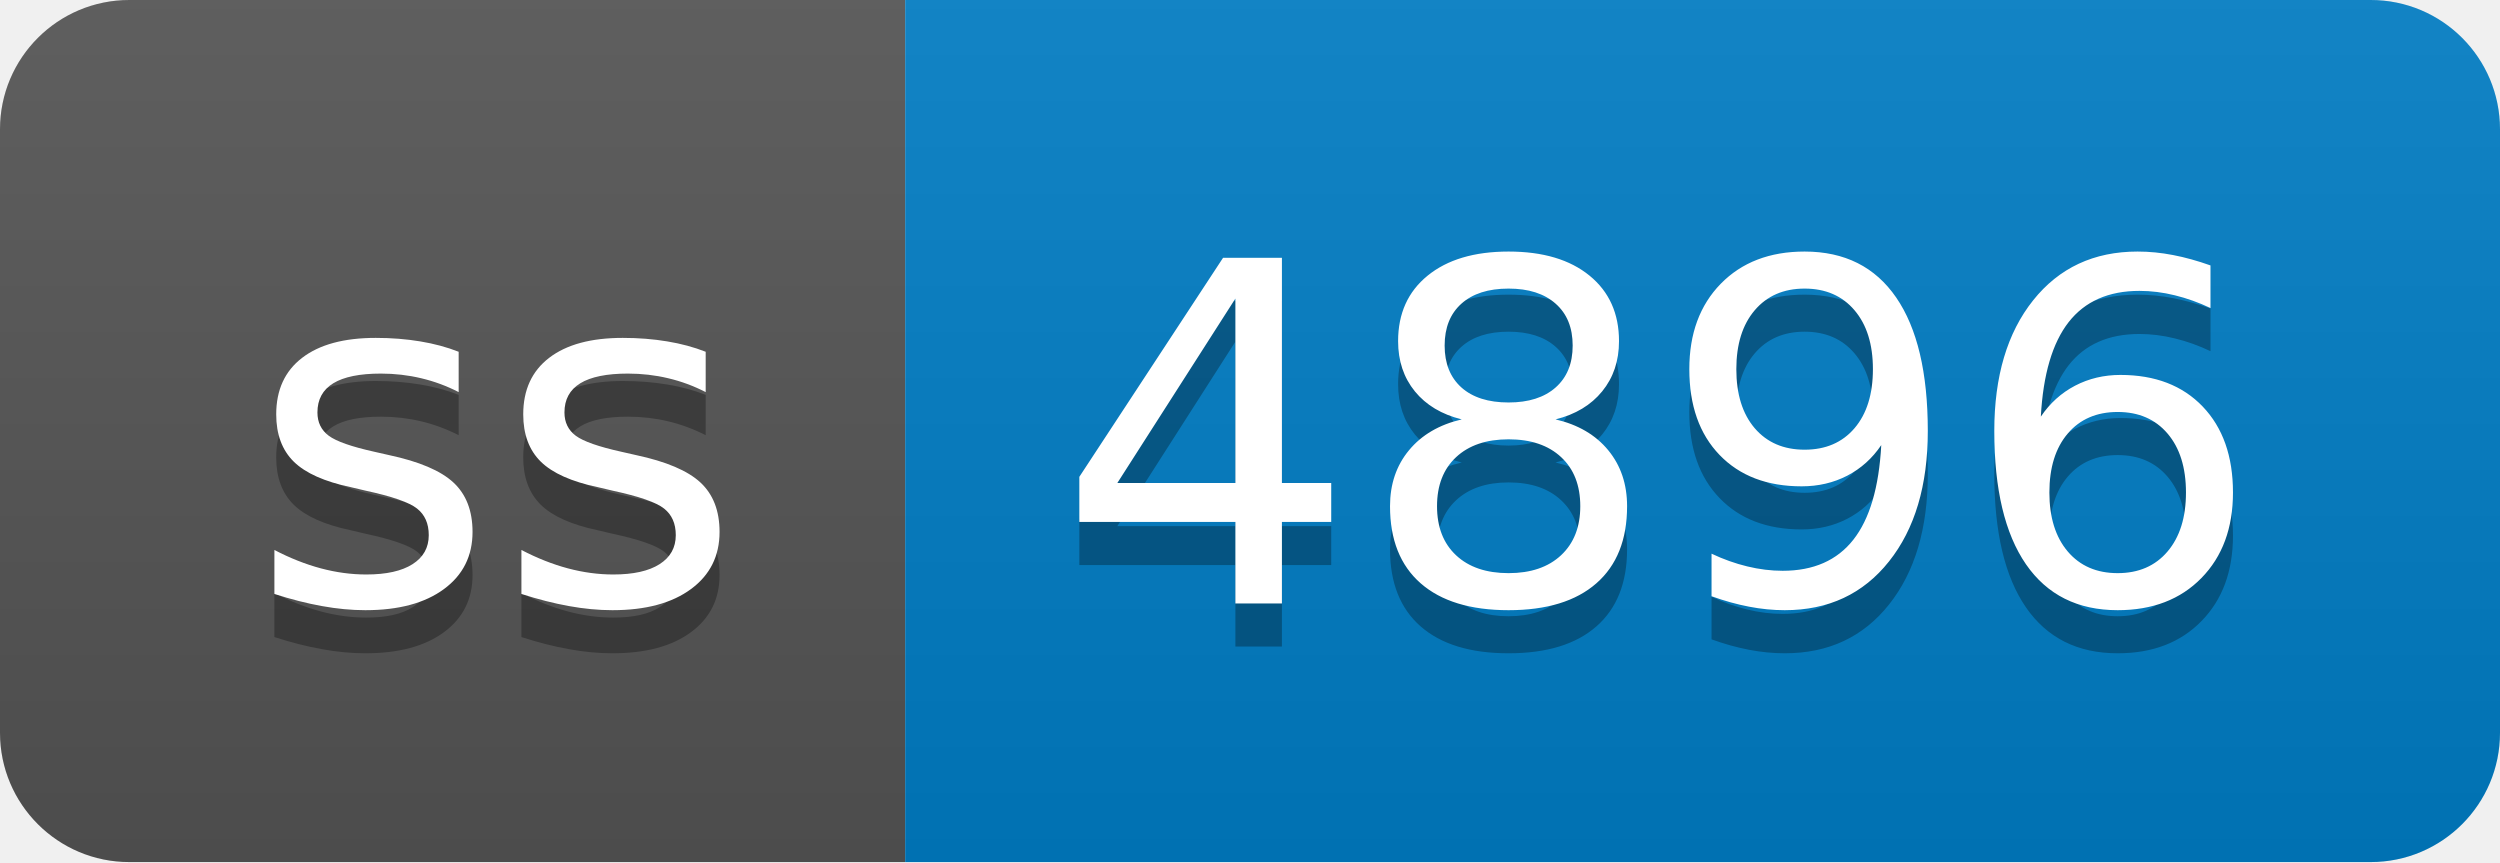
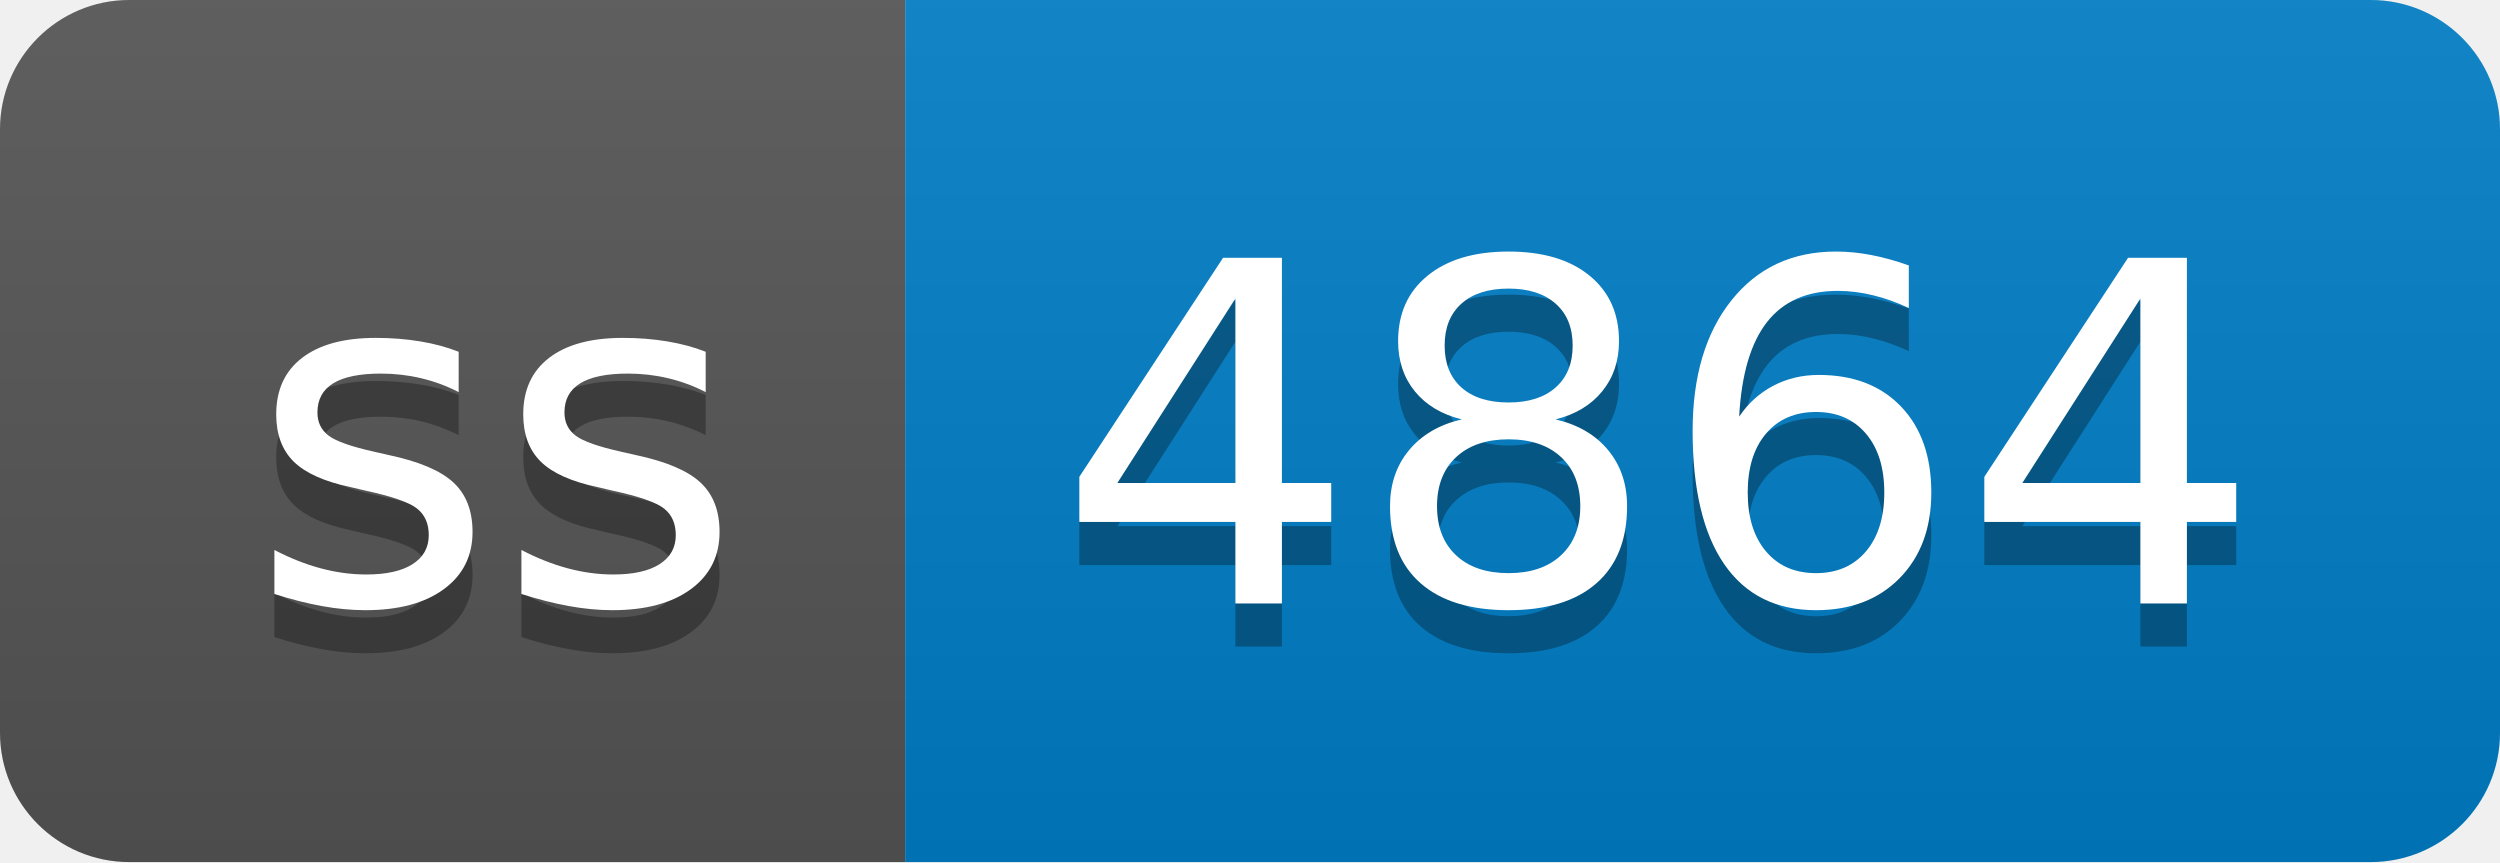
- <svg xmlns="http://www.w3.org/2000/svg" width="58" height="20" role="img" aria-label="ss: 4896">
+ <svg xmlns="http://www.w3.org/2000/svg" width="58" height="20" role="img" aria-label="ss: 4864">
  <linearGradient id="s" x2="0" y2="100%">
    <stop offset="0" stop-color="#bbb" stop-opacity=".1" />
    <stop offset="1" stop-opacity=".1" />
  </linearGradient>
  <clipPath id="r">
    <rect width="58" height="20" rx="3" fill="#fff" />
  </clipPath>
  <g clip-path="url(#r)">
    <rect width="21" height="20" fill="#555" />
    <rect x="21" width="37" height="20" fill="#007ec6" />
    <rect width="58" height="20" fill="url(#s)" />
  </g>
  <g fill="#fff" text-anchor="middle" font-family="Verdana,Geneva,DejaVu Sans,sans-serif" text-rendering="geometricPrecision" font-size="110">
    <text aria-hidden="true" x="115" y="150" fill="#010101" fill-opacity=".3" transform="scale(.1)" textLength="110">ss</text>
    <text x="115" y="140" transform="scale(.1)" fill="#fff" textLength="110">ss</text>
-     <text aria-hidden="true" x="385" y="150" fill="#010101" fill-opacity=".3" transform="scale(.1)" textLength="270">4896</text>
-     <text x="385" y="140" transform="scale(.1)" fill="#fff" textLength="270">4896</text>
+     <text aria-hidden="true" x="385" y="150" fill="#010101" fill-opacity=".3" transform="scale(.1)" textLength="270">4864</text>
+     <text x="385" y="140" transform="scale(.1)" fill="#fff" textLength="270">4864</text>
  </g>
</svg>
